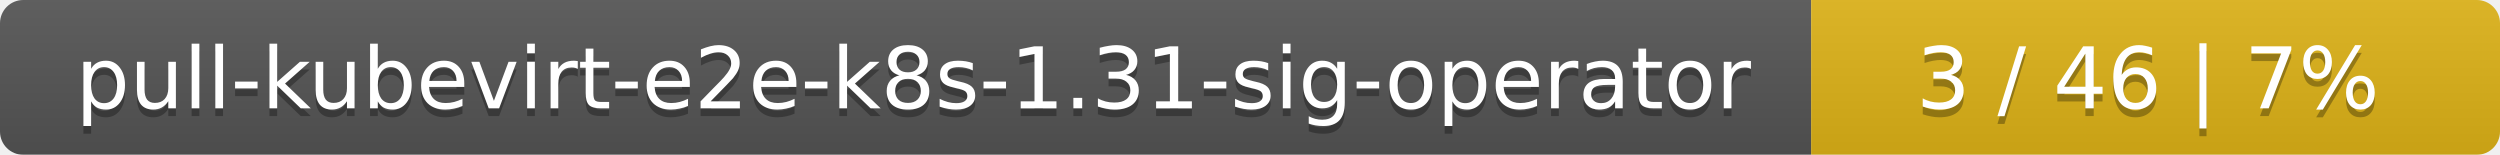
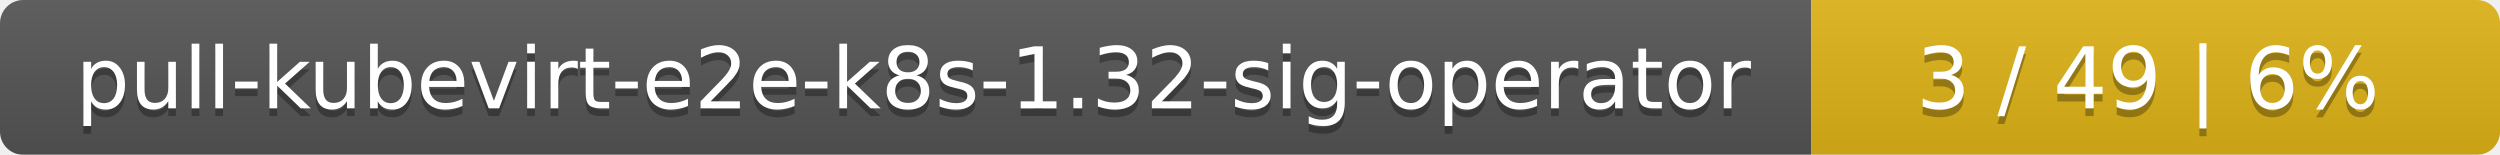
<svg xmlns="http://www.w3.org/2000/svg" width="323" height="20">
  <linearGradient id="smooth" x2="0" y2="100%">
    <stop offset="0" stop-color="#bbb" stop-opacity=".1" />
    <stop offset="1" stop-opacity=".1" />
  </linearGradient>
  <mask id="round">
    <rect width="323" height="20" rx="3" fill="#fff" />
  </mask>
  <g mask="url(#round)">
    <rect width="234" height="20" fill="#555" />
    <rect x="234" width="89" height="20" fill="#dfb317" />
    <rect width="323" height="20" fill="url(#smooth)" />
  </g>
  <g fill="#fff" text-anchor="middle" font-family="DejaVu Sans,Verdana,Geneva,sans-serif" font-size="11">
-     <text x="118" y="15" fill="#010101" fill-opacity=".3">pull-kubevirt-e2e-k8s-1.31-sig-operator</text>
-     <text x="118" y="14">pull-kubevirt-e2e-k8s-1.31-sig-operator</text>
-     <text x="277.5" y="15" fill="#010101" fill-opacity=".3">3 / 46    |    7%</text>
-     <text x="277.5" y="14">3 / 46    |    7%</text>
+     <text x="118" y="15" fill="#010101" fill-opacity=".3">pull-kubevirt-e2e-k8s-1.32-sig-operator</text>
+     <text x="118" y="14">pull-kubevirt-e2e-k8s-1.32-sig-operator</text>
+     <text x="277.5" y="15" fill="#010101" fill-opacity=".3">3 / 49    |    6%</text>
+     <text x="277.5" y="14">3 / 49    |    6%</text>
  </g>
</svg>
